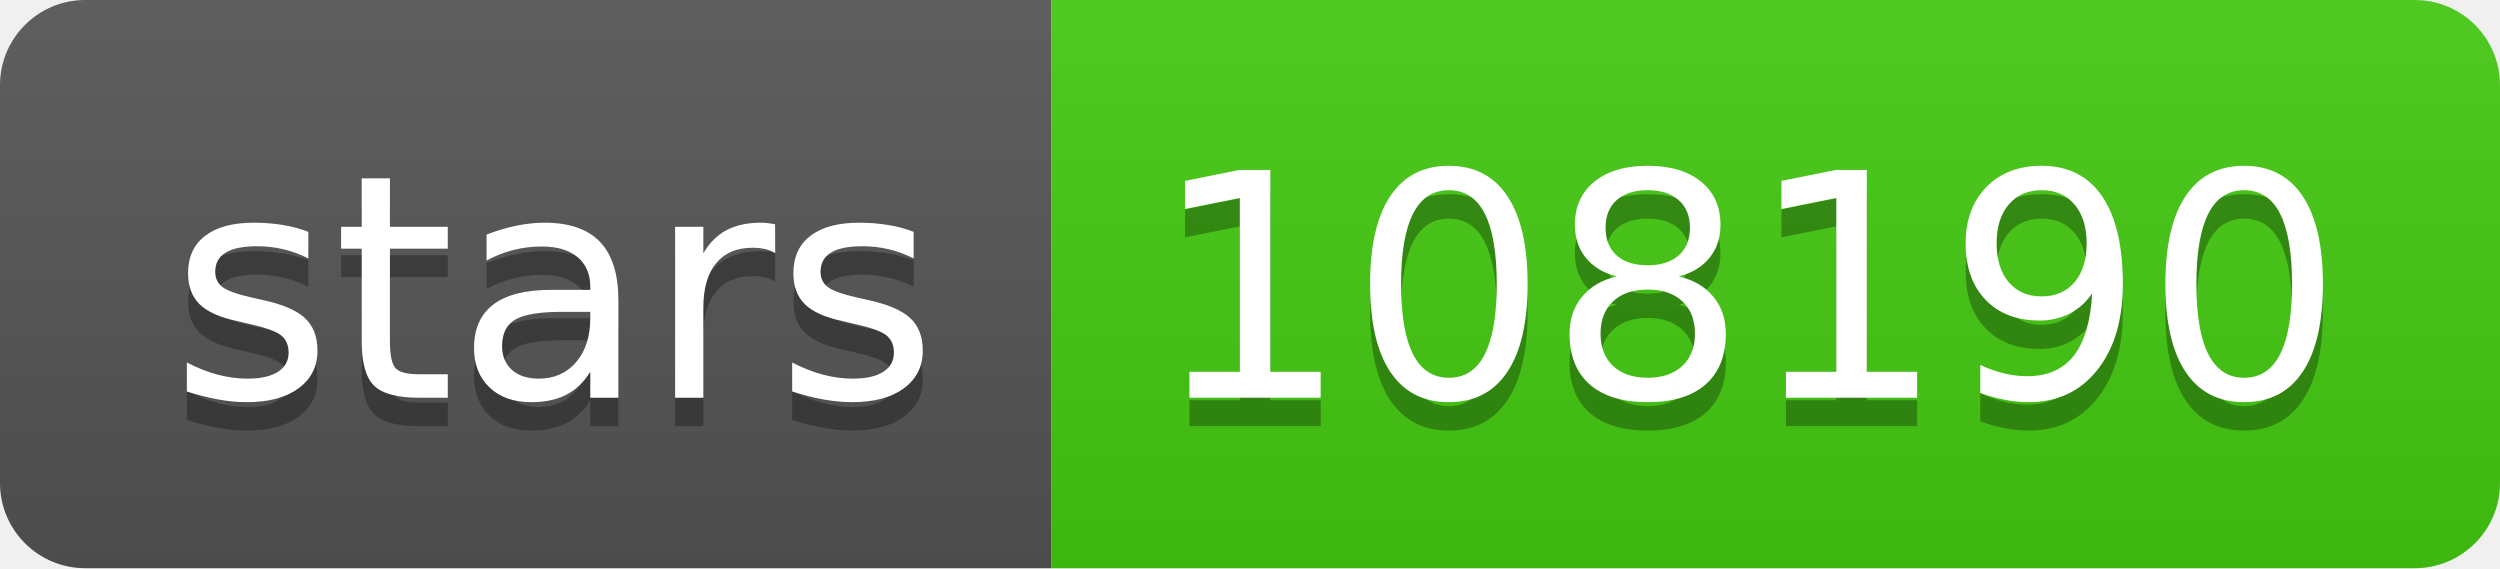
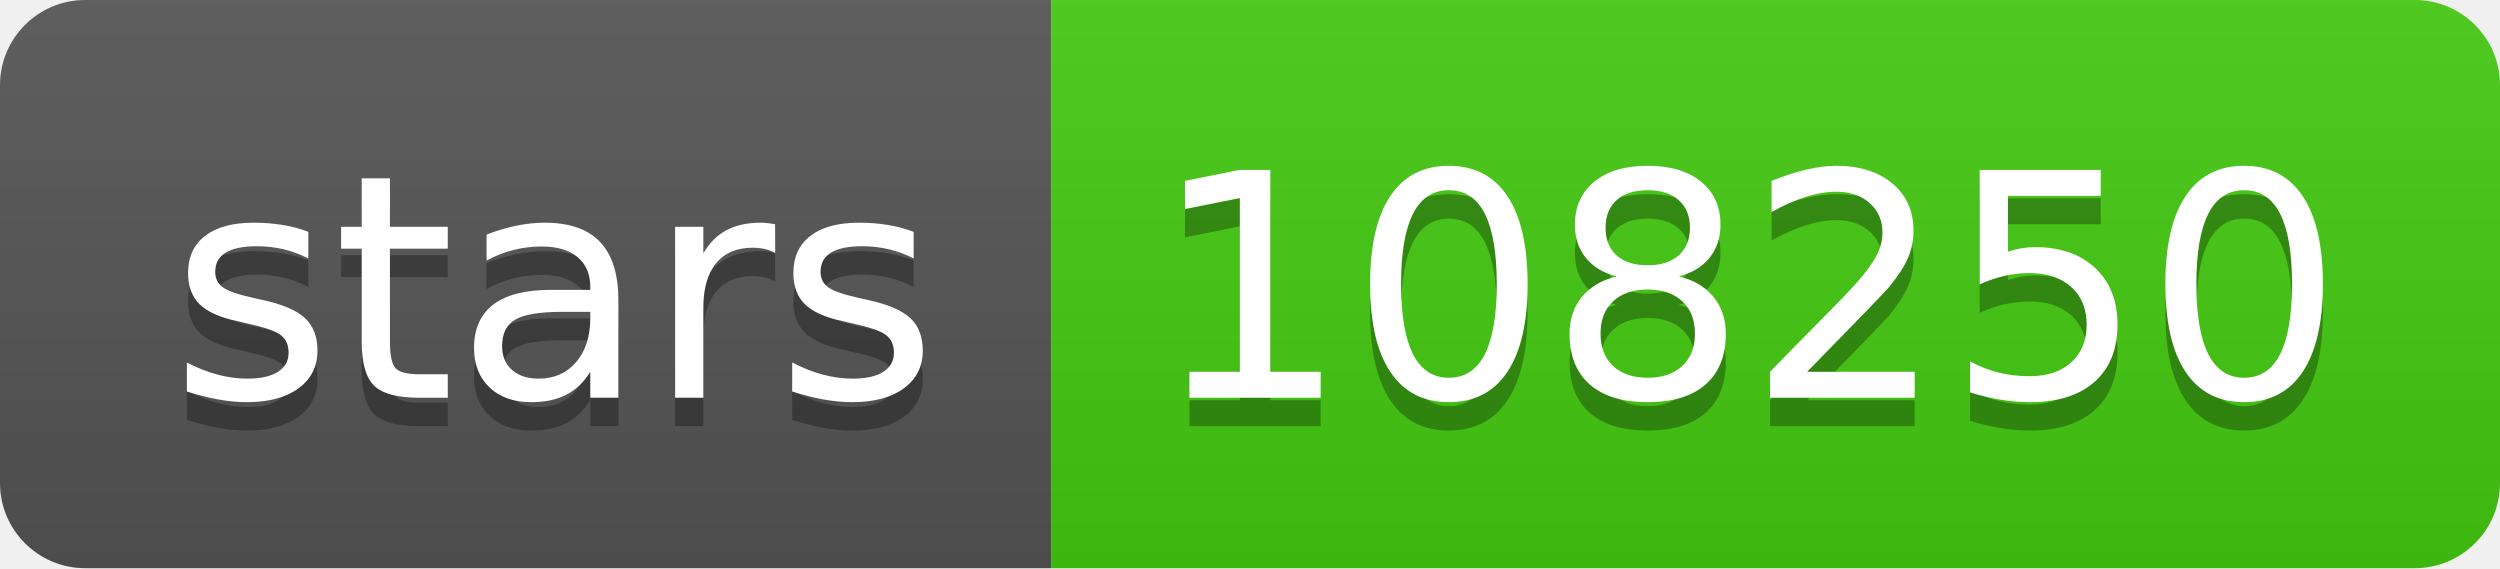
- <svg xmlns="http://www.w3.org/2000/svg" width="88" height="20" role="img" aria-label="stars: 108190">
+ <svg xmlns="http://www.w3.org/2000/svg" width="88" height="20" role="img" aria-label="stars: 108250">
  <linearGradient id="s" x2="0" y2="100%">
    <stop offset="0" stop-color="#bbb" stop-opacity=".1" />
    <stop offset="1" stop-opacity=".1" />
  </linearGradient>
  <clipPath id="r">
    <rect width="88" height="20" rx="3" fill="#fff" />
  </clipPath>
  <g clip-path="url(#r)">
    <rect width="37" height="20" fill="#555" />
    <rect x="37" width="51" height="20" fill="#4c1" />
    <rect width="88" height="20" fill="url(#s)" />
  </g>
  <g fill="#fff" text-anchor="middle" font-family="Verdana,Geneva,DejaVu Sans,sans-serif" text-rendering="geometricPrecision" font-size="110">
    <text aria-hidden="true" x="195" y="150" fill="#010101" fill-opacity=".3" transform="scale(.1)" textLength="270">stars</text>
    <text x="195" y="140" transform="scale(.1)" fill="#fff" textLength="270">stars</text>
-     <text aria-hidden="true" x="615" y="150" fill="#010101" fill-opacity=".3" transform="scale(.1)" textLength="410">108190</text>
-     <text x="615" y="140" transform="scale(.1)" fill="#fff" textLength="410">108190</text>
+     <text aria-hidden="true" x="615" y="150" fill="#010101" fill-opacity=".3" transform="scale(.1)" textLength="410">108250</text>
+     <text x="615" y="140" transform="scale(.1)" fill="#fff" textLength="410">108250</text>
  </g>
</svg>
